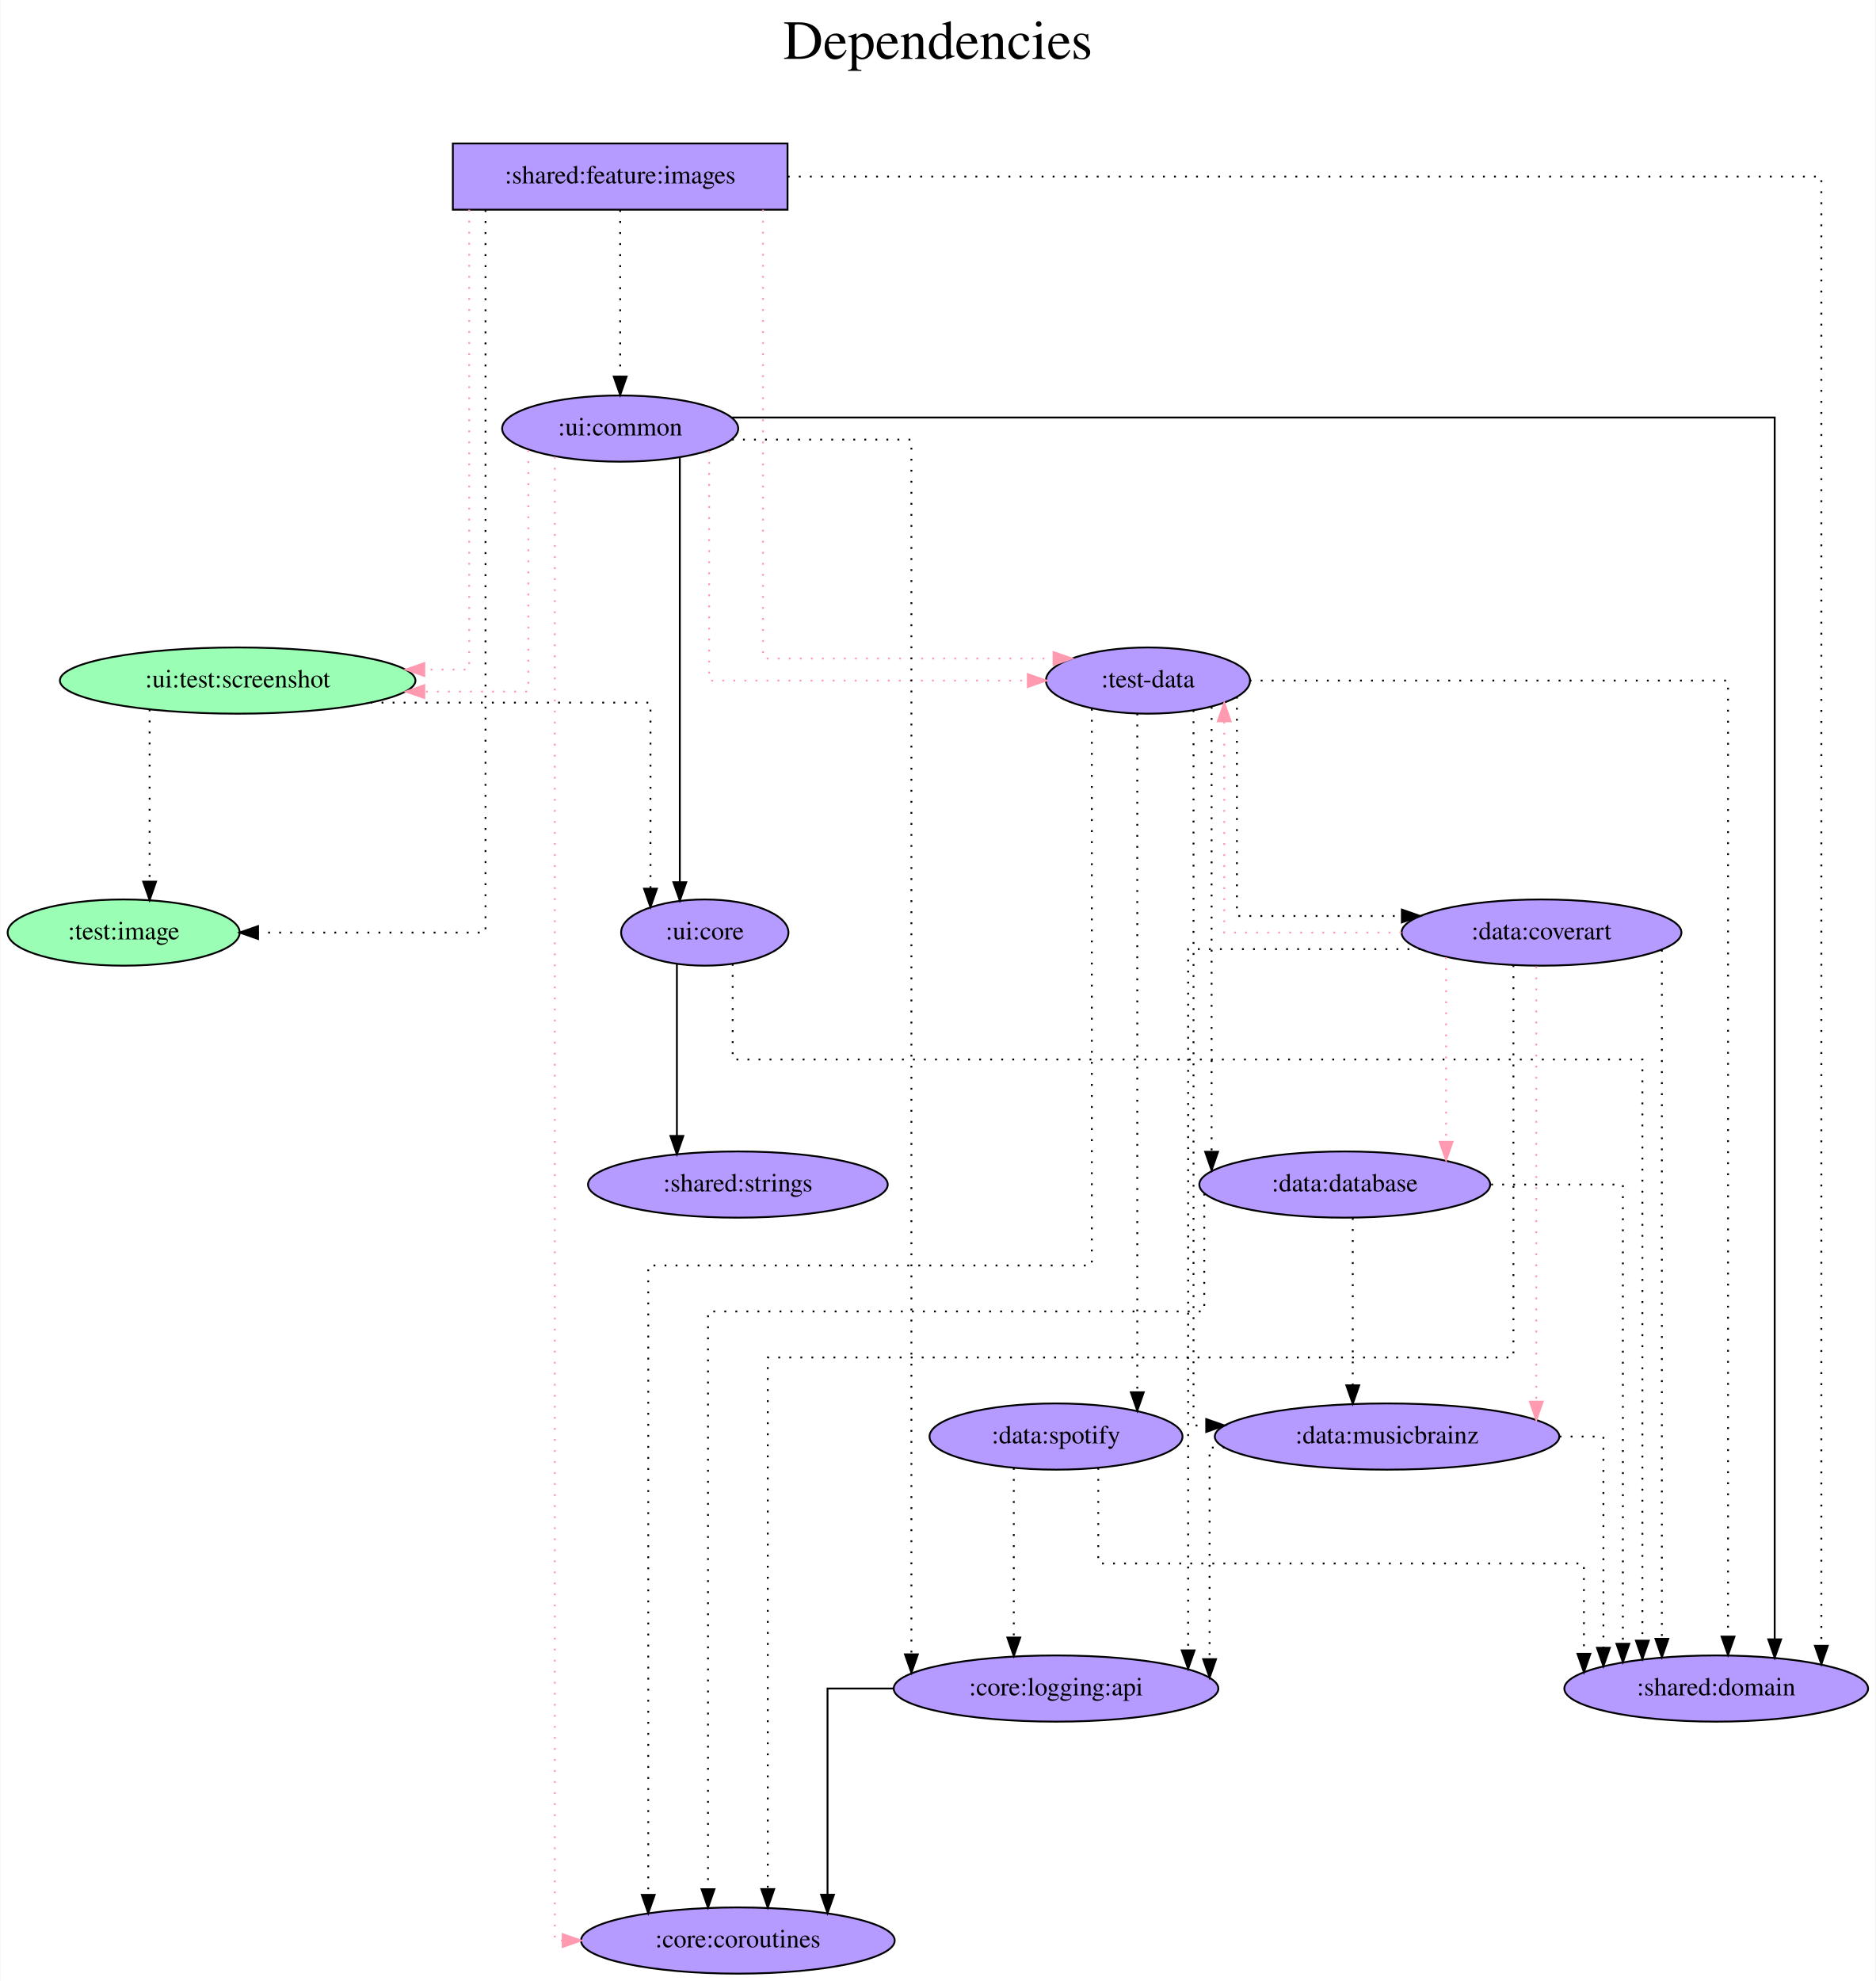
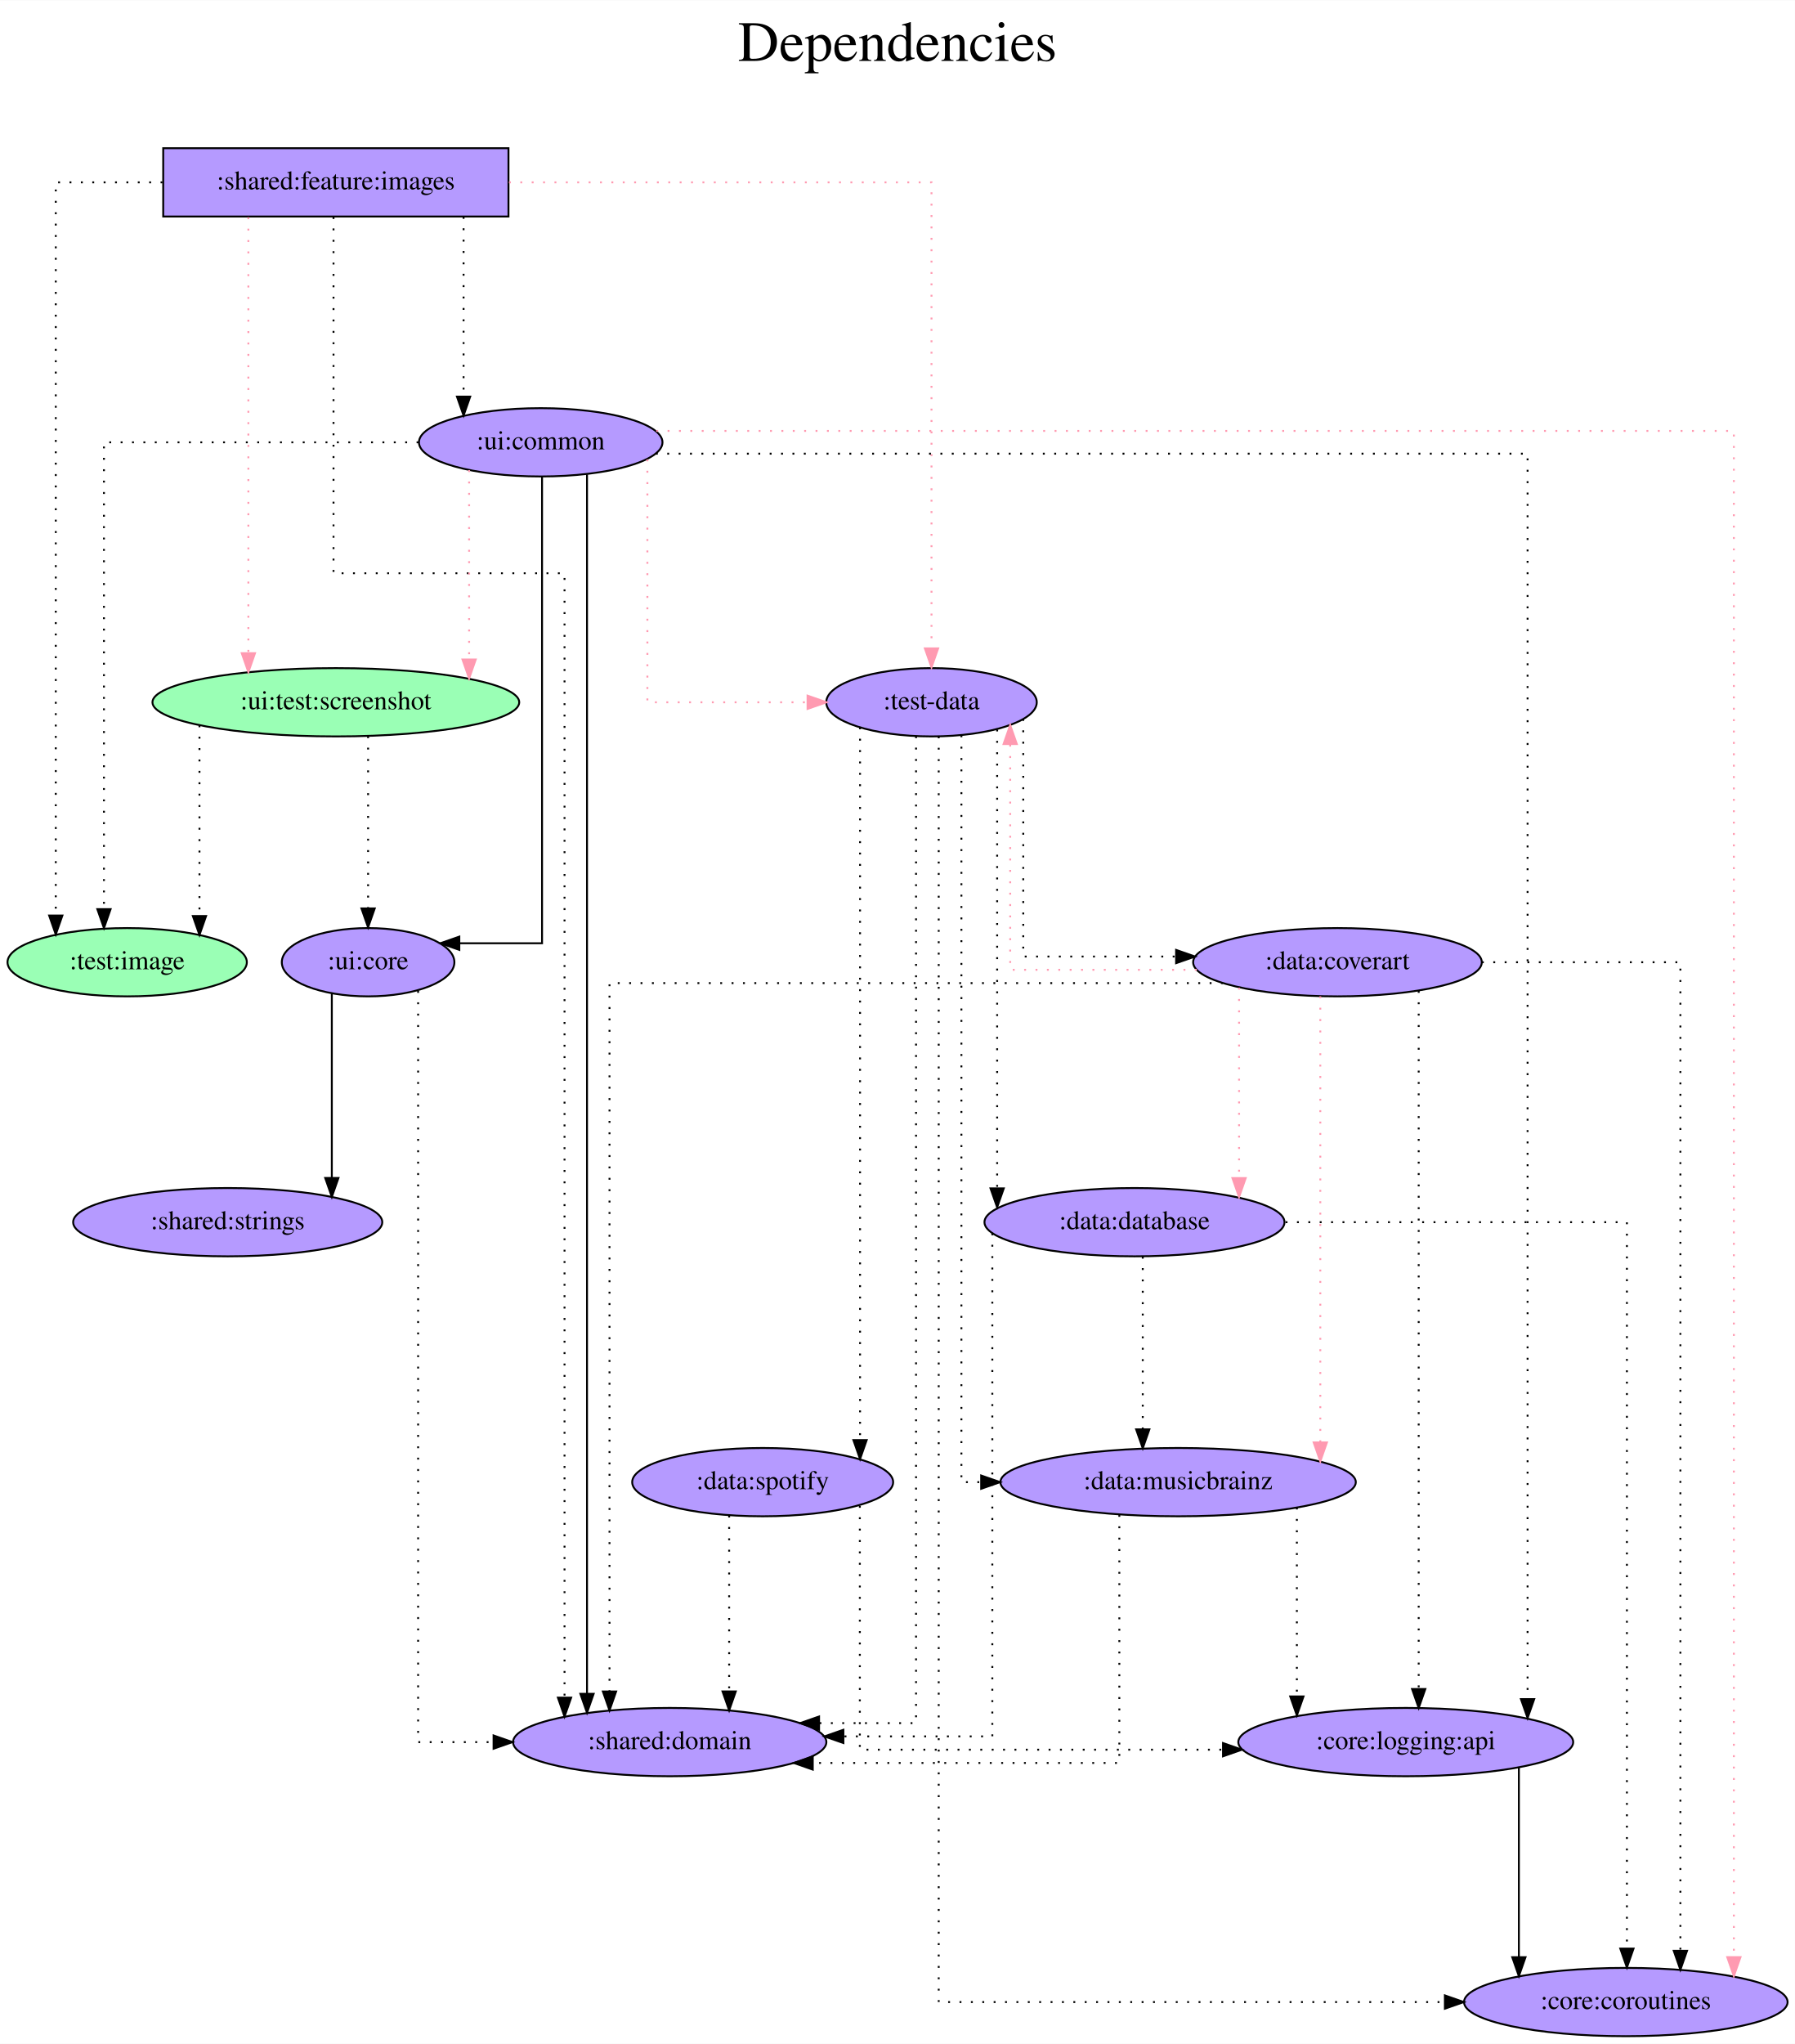
- <svg xmlns="http://www.w3.org/2000/svg" width="1020pt" height="1077pt" viewBox="0.00 0.00 1019.59 1077.00">
+ <svg xmlns="http://www.w3.org/2000/svg" width="946pt" height="1077pt" viewBox="0.00 0.00 946.19 1077.00">
  <g id="graph0" class="graph" transform="scale(1 1) rotate(0) translate(4 1073)">
-     <polygon fill="white" stroke="transparent" points="-4,4 -4,-1073 1015.59,-1073 1015.59,4 -4,4" />
-     <text text-anchor="middle" x="505.79" y="-1041" font-family="Times,serif" font-size="30.00">Dependencies</text>
-     <text text-anchor="middle" x="505.79" y="-1008" font-family="Times,serif" font-size="30.00"> </text>
+     <polygon fill="white" stroke="transparent" points="-4,4 -4,-1073 942.19,-1073 942.19,4 -4,4" />
+     <text text-anchor="middle" x="469.09" y="-1041" font-family="Times,serif" font-size="30.00">Dependencies</text>
+     <text text-anchor="middle" x="469.09" y="-1008" font-family="Times,serif" font-size="30.00"> </text>
    <g id="node1" class="node">
-       <polygon fill="#b59aff" stroke="black" points="424.04,-995 242.04,-995 242.04,-959 424.04,-959 424.04,-995" />
-       <text text-anchor="middle" x="333.04" y="-973.3" font-family="Times,serif" font-size="14.00">:shared:feature:images</text>
+       <polygon fill="#b59aff" stroke="black" points="264.04,-995 82.04,-995 82.04,-959 264.04,-959 264.04,-995" />
+       <text text-anchor="middle" x="173.04" y="-973.3" font-family="Times,serif" font-size="14.00">:shared:feature:images</text>
    </g>
    <g id="node2" class="node">
      <ellipse fill="#9affb5" stroke="black" cx="63.04" cy="-566" rx="63.09" ry="18" />
      <text text-anchor="middle" x="63.04" y="-562.3" font-family="Times,serif" font-size="14.00">:test:image</text>
    </g>
    <g id="edge1" class="edge">
-       <path fill="none" stroke="black" stroke-dasharray="1,5" d="M259.81,-958.81C259.81,-879.27 259.81,-566 259.81,-566 259.81,-566 136.12,-566 136.12,-566" />
-       <polygon fill="black" stroke="black" points="136.12,-562.5 126.12,-566 136.12,-569.5 136.12,-562.5" />
+       <path fill="none" stroke="black" stroke-dasharray="1,5" d="M81.64,-977C51.44,-977 25.4,-977 25.4,-977 25.4,-977 25.4,-590.63 25.4,-590.63" />
+       <polygon fill="black" stroke="black" points="28.9,-590.63 25.4,-580.63 21.9,-590.63 28.9,-590.63" />
    </g>
    <g id="node3" class="node">
-       <ellipse fill="#b59aff" stroke="black" cx="620.04" cy="-703" rx="55.49" ry="18" />
-       <text text-anchor="middle" x="620.04" y="-699.3" font-family="Times,serif" font-size="14.00">:test-data</text>
+       <ellipse fill="#b59aff" stroke="black" cx="487.04" cy="-703" rx="55.49" ry="18" />
+       <text text-anchor="middle" x="487.04" y="-699.3" font-family="Times,serif" font-size="14.00">:test-data</text>
    </g>
    <g id="edge2" class="edge">
-       <path fill="none" stroke="#ff9ab1" stroke-dasharray="1,5" d="M410.72,-958.99C410.72,-899.8 410.72,-715 410.72,-715 410.72,-715 568.69,-715 568.69,-715" />
-       <polygon fill="#ff9ab1" stroke="#ff9ab1" points="568.69,-718.5 578.69,-715 568.69,-711.5 568.69,-718.5" />
+       <path fill="none" stroke="#ff9ab1" stroke-dasharray="1,5" d="M264.29,-977C357,-977 487.04,-977 487.04,-977 487.04,-977 487.04,-731.4 487.04,-731.4" />
+       <polygon fill="#ff9ab1" stroke="#ff9ab1" points="490.54,-731.4 487.04,-721.4 483.54,-731.4 490.54,-731.4" />
    </g>
    <g id="node4" class="node">
-       <ellipse fill="#9affb5" stroke="black" cx="125.04" cy="-703" rx="96.68" ry="18" />
-       <text text-anchor="middle" x="125.04" y="-699.3" font-family="Times,serif" font-size="14.00">:ui:test:screenshot</text>
+       <ellipse fill="#9affb5" stroke="black" cx="173.04" cy="-703" rx="96.68" ry="18" />
+       <text text-anchor="middle" x="173.04" y="-699.3" font-family="Times,serif" font-size="14.00">:ui:test:screenshot</text>
    </g>
    <g id="edge3" class="edge">
-       <path fill="none" stroke="#ff9ab1" stroke-dasharray="1,5" d="M250.93,-959C250.93,-898.91 250.93,-709 250.93,-709 250.93,-709 226.53,-709 226.53,-709" />
-       <polygon fill="#ff9ab1" stroke="#ff9ab1" points="226.53,-705.5 216.53,-709 226.53,-712.5 226.53,-705.5" />
+       <path fill="none" stroke="#ff9ab1" stroke-dasharray="1,5" d="M126.93,-958.6C126.93,-958.6 126.93,-728.88 126.93,-728.88" />
+       <polygon fill="#ff9ab1" stroke="#ff9ab1" points="130.43,-728.88 126.93,-718.88 123.43,-728.88 130.43,-728.88" />
    </g>
    <g id="node5" class="node">
-       <ellipse fill="#b59aff" stroke="black" cx="929.04" cy="-155" rx="82.59" ry="18" />
-       <text text-anchor="middle" x="929.04" y="-151.3" font-family="Times,serif" font-size="14.00">:shared:domain</text>
+       <ellipse fill="#b59aff" stroke="black" cx="349.04" cy="-155" rx="82.59" ry="18" />
+       <text text-anchor="middle" x="349.04" y="-151.3" font-family="Times,serif" font-size="14.00">:shared:domain</text>
    </g>
    <g id="edge4" class="edge">
-       <path fill="none" stroke="black" stroke-dasharray="1,5" d="M424.21,-977C603.83,-977 986.21,-977 986.21,-977 986.21,-977 986.21,-178.24 986.21,-178.24" />
-       <polygon fill="black" stroke="black" points="989.71,-178.24 986.21,-168.24 982.71,-178.24 989.71,-178.24" />
+       <path fill="none" stroke="black" stroke-dasharray="1,5" d="M171.81,-958.72C171.81,-908.3 171.81,-771 171.81,-771 171.81,-771 293.59,-771 293.59,-771 293.59,-771 293.59,-178.44 293.59,-178.44" />
+       <polygon fill="black" stroke="black" points="297.09,-178.44 293.59,-168.44 290.09,-178.44 297.09,-178.44" />
    </g>
    <g id="node6" class="node">
-       <ellipse fill="#b59aff" stroke="black" cx="333.04" cy="-840" rx="64.19" ry="18" />
-       <text text-anchor="middle" x="333.04" y="-836.3" font-family="Times,serif" font-size="14.00">:ui:common</text>
+       <ellipse fill="#b59aff" stroke="black" cx="281.04" cy="-840" rx="64.19" ry="18" />
+       <text text-anchor="middle" x="281.04" y="-836.3" font-family="Times,serif" font-size="14.00">:ui:common</text>
    </g>
    <g id="edge5" class="edge">
-       <path fill="none" stroke="black" stroke-dasharray="1,5" d="M333.04,-958.81C333.04,-958.81 333.04,-868.27 333.04,-868.27" />
-       <polygon fill="black" stroke="black" points="336.54,-868.27 333.04,-858.27 329.54,-868.27 336.54,-868.27" />
+       <path fill="none" stroke="black" stroke-dasharray="1,5" d="M240.37,-958.81C240.37,-958.81 240.37,-864.1 240.37,-864.1" />
+       <polygon fill="black" stroke="black" points="243.87,-864.1 240.37,-854.1 236.87,-864.1 243.87,-864.1" />
    </g>
    <g id="edge6" class="edge">
-       <path fill="none" stroke="black" stroke-dasharray="1,5" d="M675.35,-703C765.81,-703 935.46,-703 935.46,-703 935.46,-703 935.46,-183.23 935.46,-183.23" />
-       <polygon fill="black" stroke="black" points="938.96,-183.23 935.46,-173.23 931.96,-183.23 938.96,-183.23" />
+       <path fill="none" stroke="black" stroke-dasharray="1,5" d="M478.89,-685.1C478.89,-591.75 478.89,-165 478.89,-165 478.89,-165 427.77,-165 427.77,-165" />
+       <polygon fill="black" stroke="black" points="427.77,-161.5 417.77,-165 427.77,-168.5 427.77,-161.5" />
    </g>
    <g id="node7" class="node">
-       <ellipse fill="#b59aff" stroke="black" cx="397.04" cy="-18" rx="85.29" ry="18" />
-       <text text-anchor="middle" x="397.04" y="-14.3" font-family="Times,serif" font-size="14.00">:core:coroutines</text>
+       <ellipse fill="#b59aff" stroke="black" cx="853.04" cy="-18" rx="85.29" ry="18" />
+       <text text-anchor="middle" x="853.04" y="-14.3" font-family="Times,serif" font-size="14.00">:core:coroutines</text>
    </g>
    <g id="edge7" class="edge">
-       <path fill="none" stroke="black" stroke-dasharray="1,5" d="M589.51,-687.66C589.51,-624.14 589.51,-385 589.51,-385 589.51,-385 348.3,-385 348.3,-385 348.3,-385 348.3,-42.84 348.3,-42.84" />
-       <polygon fill="black" stroke="black" points="351.8,-42.84 348.3,-32.84 344.8,-42.84 351.8,-42.84" />
+       <path fill="none" stroke="black" stroke-dasharray="1,5" d="M490.84,-685.03C490.84,-576.95 490.84,-18 490.84,-18 490.84,-18 757.67,-18 757.67,-18" />
+       <polygon fill="black" stroke="black" points="757.67,-21.5 767.67,-18 757.67,-14.5 757.67,-21.5" />
    </g>
    <g id="node8" class="node">
-       <ellipse fill="#b59aff" stroke="black" cx="727.04" cy="-429" rx="79.09" ry="18" />
-       <text text-anchor="middle" x="727.04" y="-425.3" font-family="Times,serif" font-size="14.00">:data:database</text>
+       <ellipse fill="#b59aff" stroke="black" cx="594.04" cy="-429" rx="79.09" ry="18" />
+       <text text-anchor="middle" x="594.04" y="-425.3" font-family="Times,serif" font-size="14.00">:data:database</text>
    </g>
    <g id="edge8" class="edge">
-       <path fill="none" stroke="black" stroke-dasharray="1,5" d="M654.64,-688.65C654.64,-688.65 654.64,-446.81 654.64,-446.81" />
-       <polygon fill="black" stroke="black" points="658.14,-446.81 654.64,-436.81 651.14,-446.81 658.14,-446.81" />
+       <path fill="none" stroke="black" stroke-dasharray="1,5" d="M521.64,-688.65C521.64,-688.65 521.64,-446.81 521.64,-446.81" />
+       <polygon fill="black" stroke="black" points="525.14,-446.81 521.64,-436.81 518.14,-446.81 525.14,-446.81" />
    </g>
    <g id="node9" class="node">
-       <ellipse fill="#b59aff" stroke="black" cx="750.04" cy="-292" rx="93.68" ry="18" />
-       <text text-anchor="middle" x="750.04" y="-288.3" font-family="Times,serif" font-size="14.00">:data:musicbrainz</text>
+       <ellipse fill="#b59aff" stroke="black" cx="617.04" cy="-292" rx="93.68" ry="18" />
+       <text text-anchor="middle" x="617.04" y="-288.3" font-family="Times,serif" font-size="14.00">:data:musicbrainz</text>
    </g>
    <g id="edge9" class="edge">
-       <path fill="none" stroke="black" stroke-dasharray="1,5" d="M644.81,-686.87C644.81,-611.55 644.81,-298 644.81,-298 644.81,-298 651.72,-298 651.72,-298" />
-       <polygon fill="black" stroke="black" points="651.72,-301.5 661.72,-298 651.72,-294.5 651.72,-301.5" />
+       <path fill="none" stroke="black" stroke-dasharray="1,5" d="M502.8,-685.6C502.8,-607.37 502.8,-292 502.8,-292 502.8,-292 513.22,-292 513.22,-292" />
+       <polygon fill="black" stroke="black" points="513.22,-295.5 523.22,-292 513.22,-288.5 513.22,-295.5" />
    </g>
    <g id="node10" class="node">
-       <ellipse fill="#b59aff" stroke="black" cx="834.04" cy="-566" rx="76.09" ry="18" />
-       <text text-anchor="middle" x="834.04" y="-562.3" font-family="Times,serif" font-size="14.00">:data:coverart</text>
+       <ellipse fill="#b59aff" stroke="black" cx="701.04" cy="-566" rx="76.09" ry="18" />
+       <text text-anchor="middle" x="701.04" y="-562.3" font-family="Times,serif" font-size="14.00">:data:coverart</text>
    </g>
    <g id="edge10" class="edge">
-       <path fill="none" stroke="black" stroke-dasharray="1,5" d="M668.4,-694.2C668.4,-665.28 668.4,-575 668.4,-575 668.4,-575 758.1,-575 758.1,-575" />
-       <polygon fill="black" stroke="black" points="758.1,-578.5 768.1,-575 758.1,-571.5 758.1,-578.5" />
+       <path fill="none" stroke="black" stroke-dasharray="1,5" d="M535.4,-694.21C535.4,-664.4 535.4,-569 535.4,-569 535.4,-569 615.98,-569 615.98,-569" />
+       <polygon fill="black" stroke="black" points="615.98,-572.5 625.98,-569 615.98,-565.5 615.98,-572.5" />
    </g>
    <g id="node11" class="node">
-       <ellipse fill="#b59aff" stroke="black" cx="570.04" cy="-292" rx="68.79" ry="18" />
-       <text text-anchor="middle" x="570.04" y="-288.3" font-family="Times,serif" font-size="14.00">:data:spotify</text>
+       <ellipse fill="#b59aff" stroke="black" cx="398.04" cy="-292" rx="68.79" ry="18" />
+       <text text-anchor="middle" x="398.04" y="-288.3" font-family="Times,serif" font-size="14.00">:data:spotify</text>
    </g>
    <g id="edge11" class="edge">
-       <path fill="none" stroke="black" stroke-dasharray="1,5" d="M614.23,-685.08C614.23,-685.08 614.23,-316.06 614.23,-316.06" />
-       <polygon fill="black" stroke="black" points="617.73,-316.06 614.23,-306.06 610.73,-316.06 617.73,-316.06" />
+       <path fill="none" stroke="black" stroke-dasharray="1,5" d="M449.37,-689.79C449.37,-689.79 449.37,-314.15 449.37,-314.15" />
+       <polygon fill="black" stroke="black" points="452.87,-314.15 449.37,-304.15 445.87,-314.15 452.87,-314.15" />
    </g>
    <g id="edge13" class="edge">
-       <path fill="none" stroke="black" stroke-dasharray="1,5" d="M77.15,-687.28C77.15,-687.28 77.15,-593.69 77.15,-593.69" />
-       <polygon fill="black" stroke="black" points="80.65,-593.69 77.15,-583.69 73.65,-593.69 80.65,-593.69" />
+       <path fill="none" stroke="black" stroke-dasharray="1,5" d="M101.15,-690.84C101.15,-690.84 101.15,-590.37 101.15,-590.37" />
+       <polygon fill="black" stroke="black" points="104.65,-590.37 101.15,-580.37 97.65,-590.37 104.65,-590.37" />
    </g>
    <g id="node12" class="node">
-       <ellipse fill="#b59aff" stroke="black" cx="379.04" cy="-566" rx="45.49" ry="18" />
-       <text text-anchor="middle" x="379.04" y="-562.3" font-family="Times,serif" font-size="14.00">:ui:core</text>
+       <ellipse fill="#b59aff" stroke="black" cx="190.04" cy="-566" rx="45.49" ry="18" />
+       <text text-anchor="middle" x="190.04" y="-562.3" font-family="Times,serif" font-size="14.00">:ui:core</text>
    </g>
    <g id="edge12" class="edge">
-       <path fill="none" stroke="black" stroke-dasharray="1,5" d="M197.3,-691C262.92,-691 349.51,-691 349.51,-691 349.51,-691 349.51,-589.85 349.51,-589.85" />
-       <polygon fill="black" stroke="black" points="353.01,-589.85 349.51,-579.85 346.01,-589.85 353.01,-589.85" />
+       <path fill="none" stroke="black" stroke-dasharray="1,5" d="M190.04,-685.09C190.04,-685.09 190.04,-594.35 190.04,-594.35" />
+       <polygon fill="black" stroke="black" points="193.54,-594.35 190.04,-584.35 186.54,-594.35 193.54,-594.35" />
    </g>
    <g id="edge14" class="edge">
-       <path fill="none" stroke="#ff9ab1" stroke-dasharray="1,5" d="M381.43,-827.84C381.43,-794.31 381.43,-703 381.43,-703 381.43,-703 554.7,-703 554.7,-703" />
-       <polygon fill="#ff9ab1" stroke="#ff9ab1" points="554.7,-706.5 564.7,-703 554.7,-699.5 554.7,-706.5" />
+       <path fill="none" stroke="black" stroke-dasharray="1,5" d="M216.6,-840C148.49,-840 50.8,-840 50.8,-840 50.8,-840 50.8,-593.98 50.8,-593.98" />
+       <polygon fill="black" stroke="black" points="54.3,-593.98 50.8,-583.98 47.3,-593.98 54.3,-593.98" />
    </g>
    <g id="edge15" class="edge">
-       <path fill="none" stroke="#ff9ab1" stroke-dasharray="1,5" d="M283.1,-828.3C283.1,-794.15 283.1,-697 283.1,-697 283.1,-697 226.53,-697 226.53,-697" />
-       <polygon fill="#ff9ab1" stroke="#ff9ab1" points="226.53,-693.5 216.53,-697 226.53,-700.5 226.53,-693.5" />
+       <path fill="none" stroke="#ff9ab1" stroke-dasharray="1,5" d="M337.27,-831.01C337.27,-800.53 337.27,-703 337.27,-703 337.27,-703 421.7,-703 421.7,-703" />
+       <polygon fill="#ff9ab1" stroke="#ff9ab1" points="421.7,-706.5 431.7,-703 421.7,-699.5 421.7,-706.5" />
+     </g>
+     <g id="edge16" class="edge">
+       <path fill="none" stroke="#ff9ab1" stroke-dasharray="1,5" d="M243.29,-825.34C243.29,-825.34 243.29,-725.55 243.29,-725.55" />
+       <polygon fill="#ff9ab1" stroke="#ff9ab1" points="246.79,-725.55 243.29,-715.55 239.79,-725.55 246.79,-725.55" />
+     </g>
+     <g id="edge18" class="edge">
+       <path fill="none" stroke="black" d="M305.44,-823.07C305.44,-823.07 305.44,-180.44 305.44,-180.44" />
+       <polygon fill="black" stroke="black" points="308.94,-180.44 305.44,-170.44 301.94,-180.44 308.94,-180.44" />
    </g>
    <g id="edge17" class="edge">
-       <path fill="none" stroke="black" d="M393.81,-846C551.36,-846 960.84,-846 960.84,-846 960.84,-846 960.84,-181.74 960.84,-181.74" />
-       <polygon fill="black" stroke="black" points="964.34,-181.74 960.84,-171.74 957.34,-181.74 964.34,-181.74" />
-     </g>
-     <g id="edge16" class="edge">
-       <path fill="none" stroke="#ff9ab1" stroke-dasharray="1,5" d="M297.5,-824.67C297.5,-712.15 297.5,-18 297.5,-18 297.5,-18 301.76,-18 301.76,-18" />
-       <polygon fill="#ff9ab1" stroke="#ff9ab1" points="301.76,-21.5 311.76,-18 301.76,-14.5 301.76,-21.5" />
-     </g>
-     <g id="edge18" class="edge">
-       <path fill="none" stroke="black" d="M365.47,-824.08C365.47,-824.08 365.47,-593.36 365.47,-593.36" />
-       <polygon fill="black" stroke="black" points="368.97,-593.36 365.47,-583.36 361.97,-593.36 368.97,-593.36" />
+       <path fill="none" stroke="#ff9ab1" stroke-dasharray="1,5" d="M341.92,-846C499.77,-846 910,-846 910,-846 910,-846 910,-41.68 910,-41.68" />
+       <polygon fill="#ff9ab1" stroke="#ff9ab1" points="913.5,-41.68 910,-31.68 906.5,-41.68 913.5,-41.68" />
+     </g>
+     <g id="edge19" class="edge">
+       <path fill="none" stroke="black" d="M281.74,-821.85C281.74,-762.21 281.74,-576 281.74,-576 281.74,-576 238.13,-576 238.13,-576" />
+       <polygon fill="black" stroke="black" points="238.13,-572.5 228.13,-576 238.13,-579.5 238.13,-572.5" />
    </g>
    <g id="node13" class="node">
-       <ellipse fill="#b59aff" stroke="black" cx="570.04" cy="-155" rx="88.28" ry="18" />
-       <text text-anchor="middle" x="570.04" y="-151.3" font-family="Times,serif" font-size="14.00">:core:logging:api</text>
-     </g>
-     <g id="edge19" class="edge">
-       <path fill="none" stroke="black" stroke-dasharray="1,5" d="M393.82,-834C438.47,-834 491.4,-834 491.4,-834 491.4,-834 491.4,-173.59 491.4,-173.59" />
-       <polygon fill="black" stroke="black" points="494.9,-173.59 491.4,-163.59 487.9,-173.59 494.9,-173.59" />
+       <ellipse fill="#b59aff" stroke="black" cx="737.04" cy="-155" rx="88.28" ry="18" />
+       <text text-anchor="middle" x="737.04" y="-151.3" font-family="Times,serif" font-size="14.00">:core:logging:api</text>
    </g>
    <g id="edge20" class="edge">
-       <path fill="none" stroke="black" stroke-dasharray="1,5" d="M806.66,-429C843.09,-429 878.29,-429 878.29,-429 878.29,-429 878.29,-179.35 878.29,-179.35" />
-       <polygon fill="black" stroke="black" points="881.79,-179.35 878.29,-169.35 874.79,-179.35 881.79,-179.35" />
+       <path fill="none" stroke="black" stroke-dasharray="1,5" d="M341.74,-834C478.97,-834 801.26,-834 801.26,-834 801.26,-834 801.26,-177.66 801.26,-177.66" />
+       <polygon fill="black" stroke="black" points="804.76,-177.66 801.26,-167.66 797.76,-177.66 804.76,-177.66" />
    </g>
    <g id="edge21" class="edge">
-       <path fill="none" stroke="black" stroke-dasharray="1,5" d="M650.65,-424.04C650.65,-408.22 650.65,-360 650.65,-360 650.65,-360 380.8,-360 380.8,-360 380.8,-360 380.8,-45.91 380.8,-45.91" />
-       <polygon fill="black" stroke="black" points="384.3,-45.91 380.8,-35.91 377.3,-45.91 384.3,-45.91" />
+       <path fill="none" stroke="black" stroke-dasharray="1,5" d="M519.1,-423.09C519.1,-383.46 519.1,-158 519.1,-158 519.1,-158 440.59,-158 440.59,-158" />
+       <polygon fill="black" stroke="black" points="440.59,-154.5 430.59,-158 440.59,-161.5 440.59,-154.5" />
    </g>
    <g id="edge22" class="edge">
-       <path fill="none" stroke="black" stroke-dasharray="1,5" d="M731.4,-410.81C731.4,-410.81 731.4,-319.83 731.4,-319.83" />
-       <polygon fill="black" stroke="black" points="734.9,-319.83 731.4,-309.83 727.9,-319.83 734.9,-319.83" />
+       <path fill="none" stroke="black" stroke-dasharray="1,5" d="M673.69,-429C750,-429 853.62,-429 853.62,-429 853.62,-429 853.62,-46.19 853.62,-46.19" />
+       <polygon fill="black" stroke="black" points="857.12,-46.19 853.62,-36.19 850.12,-46.19 857.12,-46.19" />
    </g>
    <g id="edge23" class="edge">
-       <path fill="none" stroke="black" stroke-dasharray="1,5" d="M843.89,-292C857.87,-292 867.7,-292 867.7,-292 867.7,-292 867.7,-177.16 867.7,-177.16" />
-       <polygon fill="black" stroke="black" points="871.2,-177.16 867.7,-167.16 864.2,-177.16 871.2,-177.16" />
+       <path fill="none" stroke="black" stroke-dasharray="1,5" d="M598.4,-410.81C598.4,-410.81 598.4,-319.83 598.4,-319.83" />
+       <polygon fill="black" stroke="black" points="601.9,-319.83 598.4,-309.83 594.9,-319.83 601.9,-319.83" />
    </g>
    <g id="edge24" class="edge">
-       <path fill="none" stroke="black" stroke-dasharray="1,5" d="M661.78,-286C656.67,-286 653.55,-286 653.55,-286 653.55,-286 653.55,-170.97 653.55,-170.97" />
-       <polygon fill="black" stroke="black" points="657.05,-170.97 653.55,-160.97 650.05,-170.97 657.05,-170.97" />
+       <path fill="none" stroke="black" stroke-dasharray="1,5" d="M586.05,-274.73C586.05,-235.69 586.05,-144 586.05,-144 586.05,-144 424.44,-144 424.44,-144" />
+       <polygon fill="black" stroke="black" points="424.44,-140.5 414.44,-144 424.44,-147.5 424.44,-140.5" />
+     </g>
+     <g id="edge25" class="edge">
+       <path fill="none" stroke="black" stroke-dasharray="1,5" d="M679.64,-278.61C679.64,-278.61 679.64,-179.05 679.64,-179.05" />
+       <polygon fill="black" stroke="black" points="683.14,-179.05 679.64,-169.05 676.14,-179.05 683.14,-179.05" />
+     </g>
+     <g id="edge29" class="edge">
+       <path fill="none" stroke="#ff9ab1" stroke-dasharray="1,5" d="M626.88,-562C580.12,-562 528.52,-562 528.52,-562 528.52,-562 528.52,-680.98 528.52,-680.98" />
+       <polygon fill="#ff9ab1" stroke="#ff9ab1" points="525.02,-680.98 528.52,-690.98 532.02,-680.98 525.02,-680.98" />
+     </g>
+     <g id="edge26" class="edge">
+       <path fill="none" stroke="black" stroke-dasharray="1,5" d="M640.66,-555C532.59,-555 317.3,-555 317.3,-555 317.3,-555 317.3,-181.68 317.3,-181.68" />
+       <polygon fill="black" stroke="black" points="320.8,-181.68 317.3,-171.68 313.8,-181.68 320.8,-181.68" />
    </g>
    <g id="edge28" class="edge">
-       <path fill="none" stroke="#ff9ab1" stroke-dasharray="1,5" d="M757.87,-566C711.65,-566 661.52,-566 661.52,-566 661.52,-566 661.52,-680.84 661.52,-680.84" />
-       <polygon fill="#ff9ab1" stroke="#ff9ab1" points="658.02,-680.84 661.52,-690.84 665.02,-680.84 658.02,-680.84" />
-     </g>
-     <g id="edge25" class="edge">
-       <path fill="none" stroke="black" stroke-dasharray="1,5" d="M899.49,-556.64C899.49,-556.64 899.49,-182.03 899.49,-182.03" />
-       <polygon fill="black" stroke="black" points="902.99,-182.03 899.49,-172.03 895.99,-182.03 902.99,-182.03" />
+       <path fill="none" stroke="black" stroke-dasharray="1,5" d="M777.18,-566C826.58,-566 881.81,-566 881.81,-566 881.81,-566 881.81,-45 881.81,-45" />
+       <polygon fill="black" stroke="black" points="885.31,-45 881.81,-35 878.31,-45 885.31,-45" />
+     </g>
+     <g id="edge31" class="edge">
+       <path fill="none" stroke="#ff9ab1" stroke-dasharray="1,5" d="M649.17,-552.61C649.17,-552.61 649.17,-452.24 649.17,-452.24" />
+       <polygon fill="#ff9ab1" stroke="#ff9ab1" points="652.67,-452.24 649.17,-442.24 645.67,-452.24 652.67,-452.24" />
+     </g>
+     <g id="edge30" class="edge">
+       <path fill="none" stroke="#ff9ab1" stroke-dasharray="1,5" d="M691.99,-548.02C691.99,-548.02 691.99,-312.94 691.99,-312.94" />
+       <polygon fill="#ff9ab1" stroke="#ff9ab1" points="695.49,-312.94 691.99,-302.94 688.49,-312.94 695.49,-312.94" />
    </g>
    <g id="edge27" class="edge">
-       <path fill="none" stroke="black" stroke-dasharray="1,5" d="M818.77,-548.26C818.77,-494.17 818.77,-335 818.77,-335 818.77,-335 413.29,-335 413.29,-335 413.29,-335 413.29,-45.95 413.29,-45.95" />
-       <polygon fill="black" stroke="black" points="416.79,-45.95 413.29,-35.95 409.79,-45.95 416.79,-45.95" />
-     </g>
-     <g id="edge30" class="edge">
-       <path fill="none" stroke="#ff9ab1" stroke-dasharray="1,5" d="M782.17,-552.61C782.17,-552.61 782.17,-452.24 782.17,-452.24" />
-       <polygon fill="#ff9ab1" stroke="#ff9ab1" points="785.67,-452.24 782.17,-442.24 778.67,-452.24 785.67,-452.24" />
-     </g>
-     <g id="edge29" class="edge">
-       <path fill="none" stroke="#ff9ab1" stroke-dasharray="1,5" d="M831.2,-547.6C831.2,-547.6 831.2,-310.98 831.2,-310.98" />
-       <polygon fill="#ff9ab1" stroke="#ff9ab1" points="834.7,-310.98 831.2,-300.98 827.7,-310.98 834.7,-310.98" />
-     </g>
-     <g id="edge26" class="edge">
-       <path fill="none" stroke="black" stroke-dasharray="1,5" d="M768.18,-557C712.55,-557 641.88,-557 641.88,-557 641.88,-557 641.88,-175.75 641.88,-175.75" />
-       <polygon fill="black" stroke="black" points="645.38,-175.75 641.88,-165.75 638.38,-175.75 645.38,-175.75" />
-     </g>
-     <g id="edge31" class="edge">
-       <path fill="none" stroke="black" stroke-dasharray="1,5" d="M593.01,-274.94C593.01,-254.51 593.01,-223 593.01,-223 593.01,-223 857.1,-223 857.1,-223 857.1,-223 857.1,-173.89 857.1,-173.89" />
-       <polygon fill="black" stroke="black" points="860.6,-173.89 857.1,-163.89 853.6,-173.89 860.6,-173.89" />
+       <path fill="none" stroke="black" stroke-dasharray="1,5" d="M743.86,-550.88C743.86,-550.88 743.86,-182.97 743.86,-182.97" />
+       <polygon fill="black" stroke="black" points="747.36,-182.97 743.86,-172.97 740.36,-182.97 747.36,-182.97" />
    </g>
    <g id="edge32" class="edge">
-       <path fill="none" stroke="black" stroke-dasharray="1,5" d="M547.08,-274.93C547.08,-274.93 547.08,-182.72 547.08,-182.72" />
-       <polygon fill="black" stroke="black" points="550.58,-182.72 547.08,-172.72 543.58,-182.72 550.58,-182.72" />
+       <path fill="none" stroke="black" stroke-dasharray="1,5" d="M380.37,-274.37C380.37,-274.37 380.37,-181.7 380.37,-181.7" />
+       <polygon fill="black" stroke="black" points="383.87,-181.7 380.37,-171.7 376.87,-181.7 383.87,-181.7" />
+     </g>
+     <g id="edge33" class="edge">
+       <path fill="none" stroke="black" stroke-dasharray="1,5" d="M449.26,-279.49C449.26,-244.98 449.26,-151 449.26,-151 449.26,-151 640.7,-151 640.7,-151" />
+       <polygon fill="black" stroke="black" points="640.7,-154.5 650.7,-151 640.7,-147.5 640.7,-154.5" />
+     </g>
+     <g id="edge35" class="edge">
+       <path fill="none" stroke="black" stroke-dasharray="1,5" d="M216.41,-550.88C216.41,-476.73 216.41,-155 216.41,-155 216.41,-155 256.18,-155 256.18,-155" />
+       <polygon fill="black" stroke="black" points="256.18,-158.5 266.18,-155 256.18,-151.5 256.18,-158.5" />
+     </g>
+     <g id="node14" class="node">
+       <ellipse fill="#b59aff" stroke="black" cx="116.04" cy="-429" rx="81.49" ry="18" />
+       <text text-anchor="middle" x="116.04" y="-425.3" font-family="Times,serif" font-size="14.00">:shared:strings</text>
    </g>
    <g id="edge34" class="edge">
-       <path fill="none" stroke="black" stroke-dasharray="1,5" d="M394.21,-548.94C394.21,-528.51 394.21,-497 394.21,-497 394.21,-497 888.89,-497 888.89,-497 888.89,-497 888.89,-181.04 888.89,-181.04" />
-       <polygon fill="black" stroke="black" points="892.39,-181.04 888.89,-171.04 885.39,-181.04 892.39,-181.04" />
-     </g>
-     <g id="node14" class="node">
-       <ellipse fill="#b59aff" stroke="black" cx="397.04" cy="-429" rx="81.49" ry="18" />
-       <text text-anchor="middle" x="397.04" y="-425.3" font-family="Times,serif" font-size="14.00">:shared:strings</text>
-     </g>
-     <g id="edge33" class="edge">
-       <path fill="none" stroke="black" d="M363.88,-548.93C363.88,-548.93 363.88,-455.43 363.88,-455.43" />
-       <polygon fill="black" stroke="black" points="367.38,-455.43 363.88,-445.43 360.38,-455.43 367.38,-455.43" />
-     </g>
-     <g id="edge35" class="edge">
-       <path fill="none" stroke="black" d="M481.4,-155C461.32,-155 445.79,-155 445.79,-155 445.79,-155 445.79,-42.92 445.79,-42.92" />
-       <polygon fill="black" stroke="black" points="449.29,-42.92 445.79,-32.92 442.29,-42.92 449.29,-42.92" />
+       <path fill="none" stroke="black" d="M170.92,-549.47C170.92,-549.47 170.92,-452.31 170.92,-452.31" />
+       <polygon fill="black" stroke="black" points="174.42,-452.31 170.92,-442.31 167.42,-452.31 174.42,-452.31" />
+     </g>
+     <g id="edge36" class="edge">
+       <path fill="none" stroke="black" d="M796.67,-141.61C796.67,-141.61 796.67,-41.64 796.67,-41.64" />
+       <polygon fill="black" stroke="black" points="800.17,-41.64 796.67,-31.64 793.17,-41.64 800.17,-41.64" />
    </g>
  </g>
</svg>
